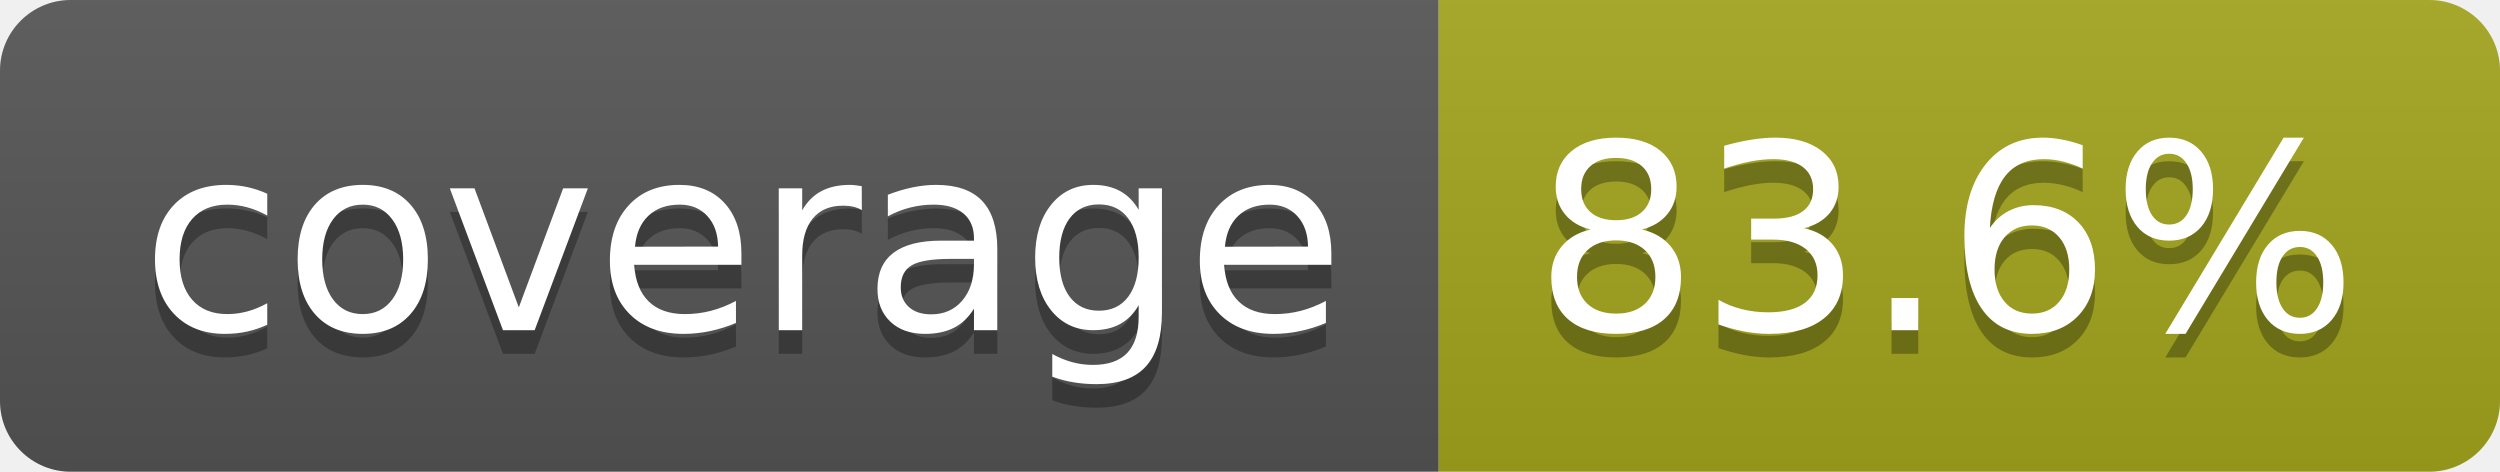
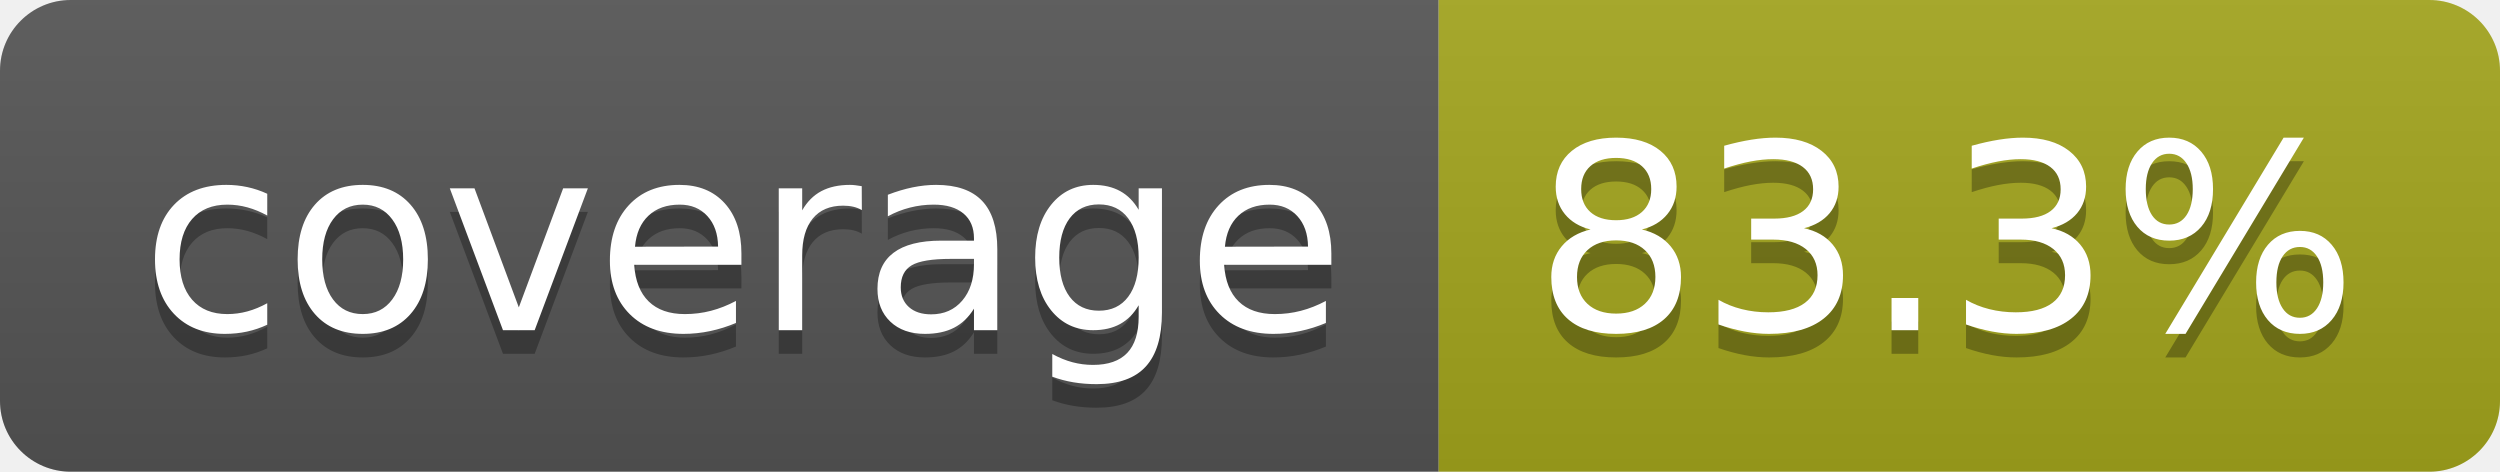
- <svg xmlns="http://www.w3.org/2000/svg" width="106" height="20" role="img" aria-label="coverage: 83.6%">
+ <svg xmlns="http://www.w3.org/2000/svg" width="106" height="20" role="img" aria-label="coverage: 83.3%">
  <linearGradient id="s" x2="0" y2="100%">
    <stop offset="0" stop-color="#bbb" stop-opacity=".1" />
    <stop offset="1" stop-opacity=".1" />
  </linearGradient>
  <clipPath id="r">
    <rect width="106" height="20" rx="3" fill="#fff" />
  </clipPath>
  <g clip-path="url(#r)">
    <rect width="61" height="20" fill="#555" />
    <rect x="61" width="45" height="20" fill="#a4a61d" />
    <rect width="106" height="20" fill="url(#s)" />
  </g>
  <g fill="#fff" text-anchor="middle" font-family="Verdana,Geneva,DejaVu Sans,sans-serif" text-rendering="geometricPrecision" font-size="110">
    <text aria-hidden="true" x="315" y="150" fill="#010101" fill-opacity=".3" transform="scale(.1)" textLength="510">coverage</text>
    <text x="315" y="140" transform="scale(.1)" fill="#fff" textLength="510">coverage</text>
-     <text aria-hidden="true" x="825" y="150" fill="#010101" fill-opacity=".3" transform="scale(.1)" textLength="350">83.6%</text>
-     <text x="825" y="140" transform="scale(.1)" fill="#fff" textLength="350">83.6%</text>
+     <text aria-hidden="true" x="825" y="150" fill="#010101" fill-opacity=".3" transform="scale(.1)" textLength="350">83.3%</text>
+     <text x="825" y="140" transform="scale(.1)" fill="#fff" textLength="350">83.3%</text>
  </g>
</svg>
